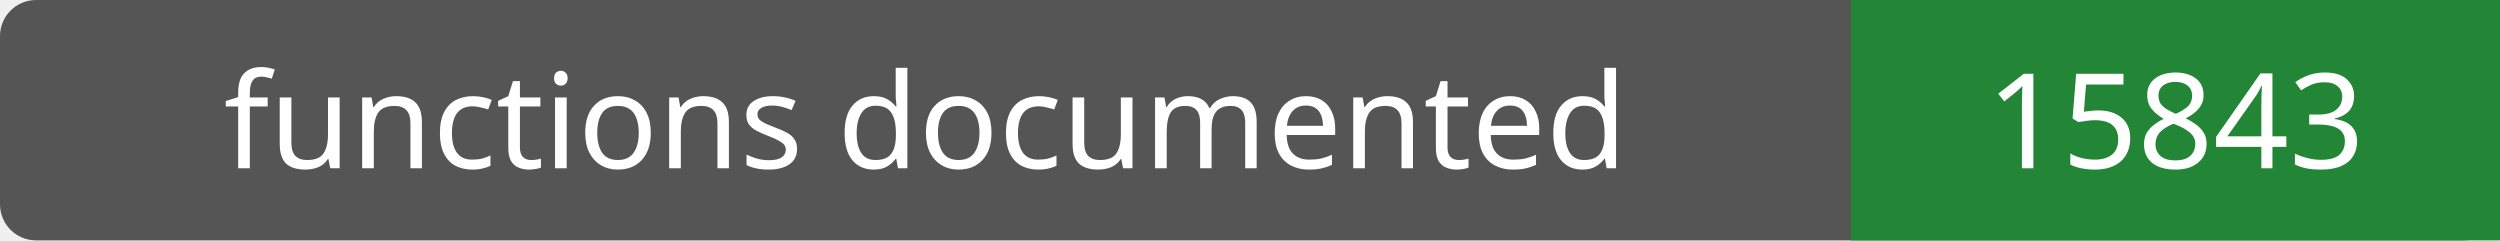
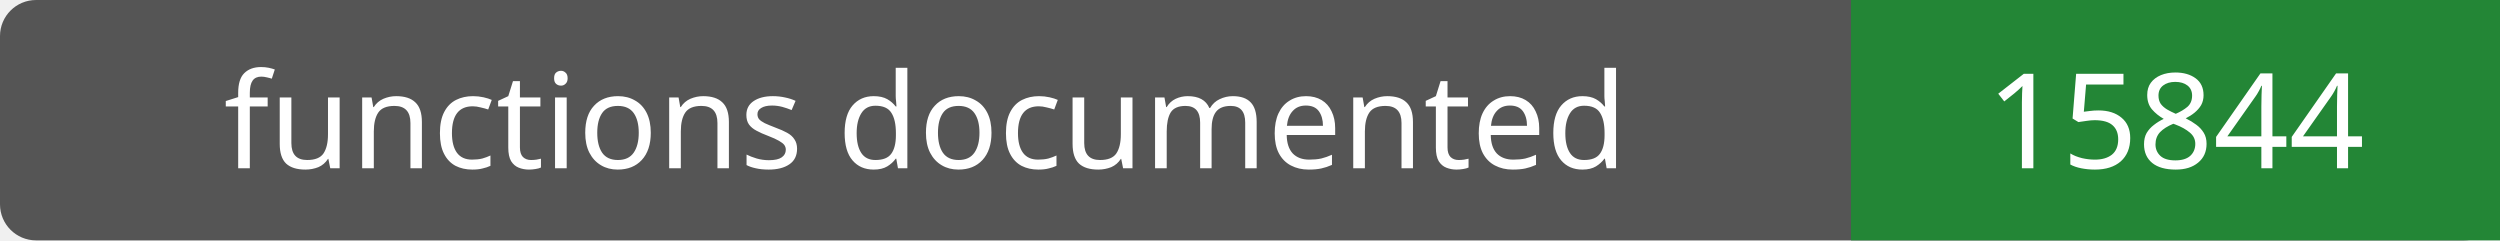
- <svg xmlns="http://www.w3.org/2000/svg" width="208" height="20" role="img" aria-label="functions documented: 15843">
+ <svg xmlns="http://www.w3.org/2000/svg" width="208" height="20" role="img" aria-label="functions documented: 15844">
  <rect width="208" height="20" rx="3" fill="#555" />
  <path fill="#238636" d="M154 0h54v20H154z" />
  <g fill="#fff" text-anchor="middle" font-family="Verdana,sans-serif" font-size="11">
    <text x="77.0" y="14">functions documented</text>
-     <text x="181.0" y="14">15843</text>
+     <text x="181.0" y="14">15844</text>
  </g>
</svg>
